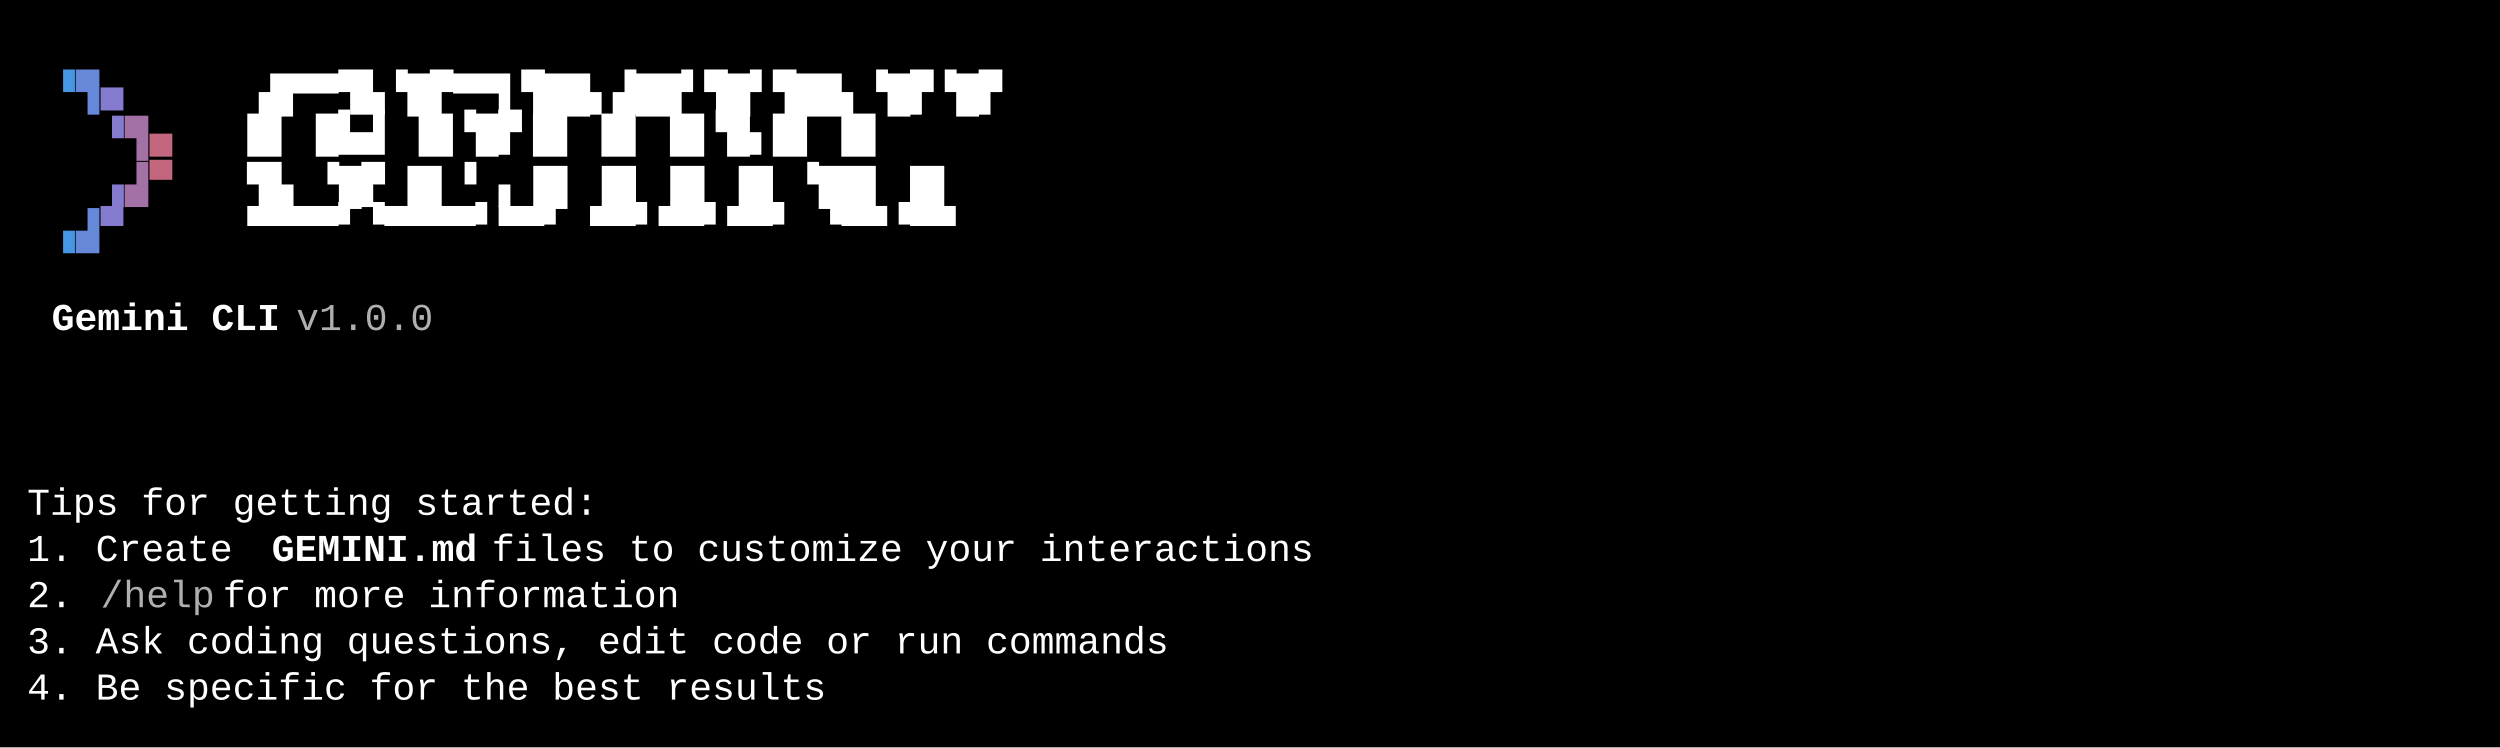
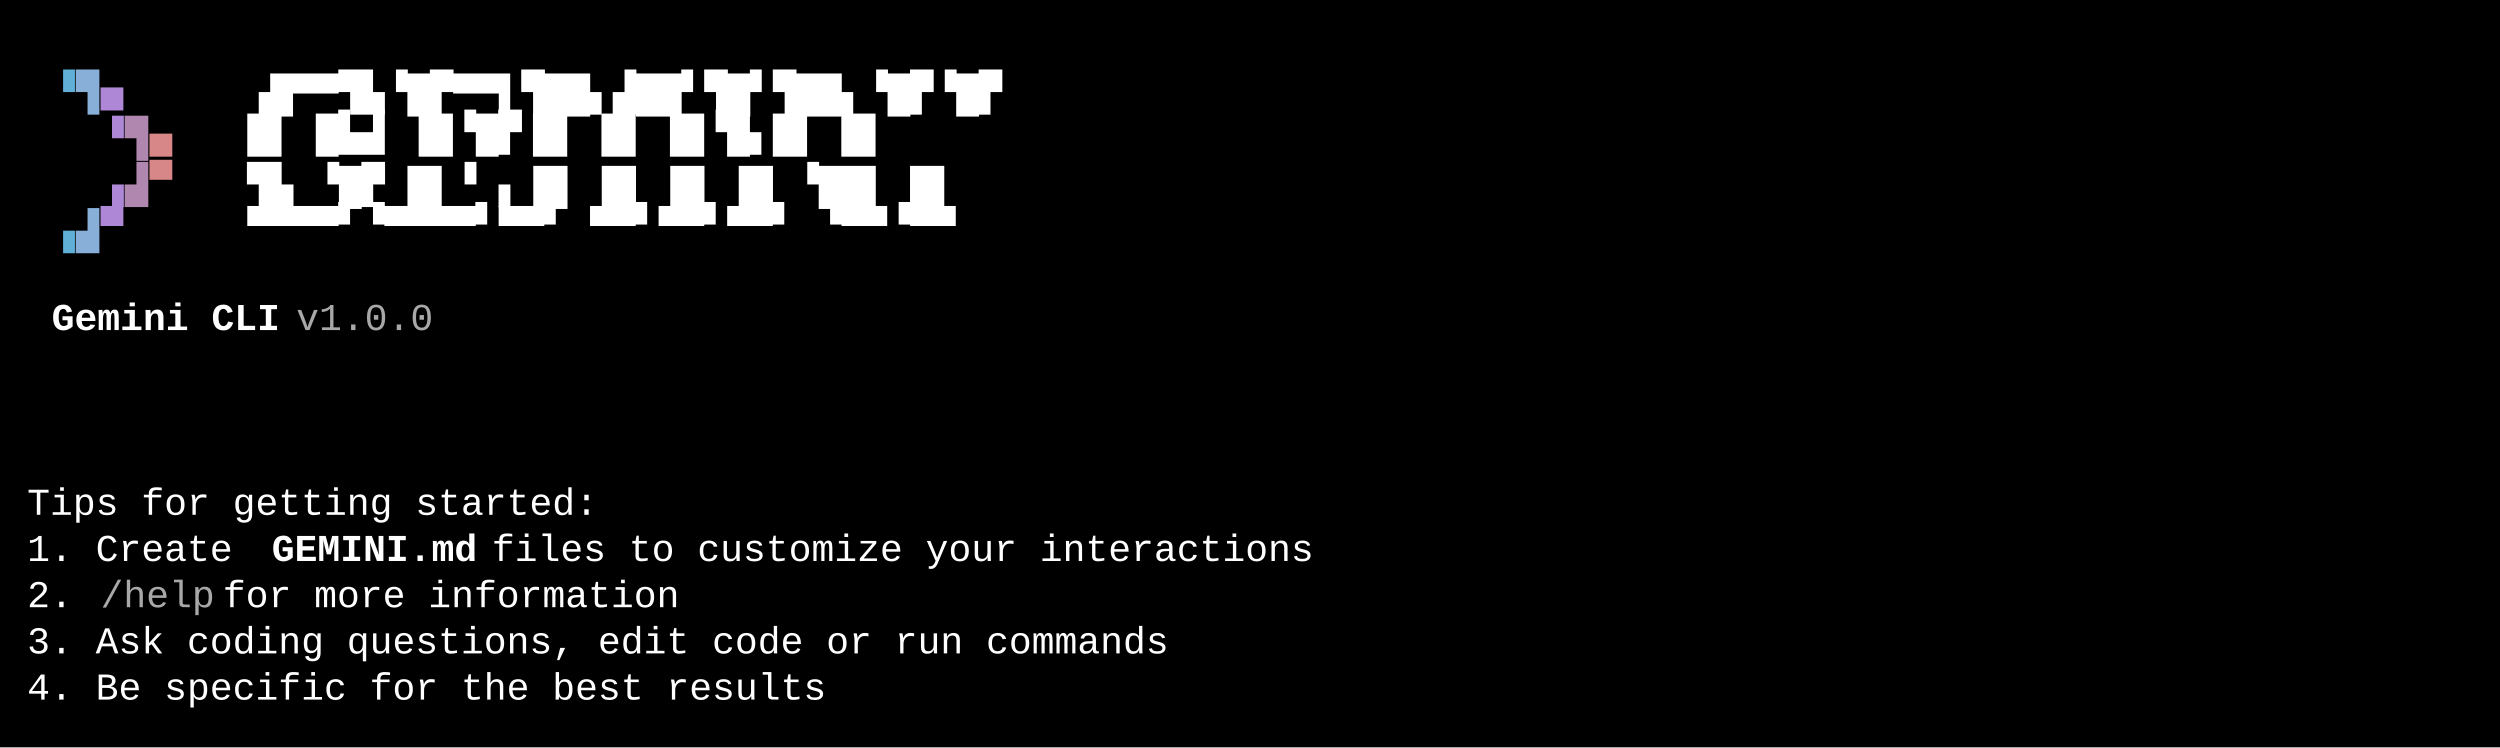
<svg xmlns="http://www.w3.org/2000/svg" width="920" height="275" viewBox="0 0 920 275">
  <style>
    text { font-family: Consolas, "Courier New", monospace; font-size: 14px; dominant-baseline: text-before-edge; white-space: pre; }
  </style>
  <rect width="920" height="275" fill="#000000" />
  <g transform="translate(10, 10)">
-     <text x="9" y="19" fill="#4796e4" textLength="9" lengthAdjust="spacingAndGlyphs">▝</text>
-     <text x="18" y="19" fill="#6688d9" textLength="9" lengthAdjust="spacingAndGlyphs">▜</text>
-     <text x="27" y="19" fill="#847ace" textLength="9" lengthAdjust="spacingAndGlyphs">▄</text>
+     <text x="9" y="19" fill="#5fafd7" textLength="9" lengthAdjust="spacingAndGlyphs">▝</text>
+     <text x="18" y="19" fill="#87afd7" textLength="9" lengthAdjust="spacingAndGlyphs">▜</text>
+     <text x="27" y="19" fill="#af87d7" textLength="9" lengthAdjust="spacingAndGlyphs">▄</text>
    <text x="81" y="19" fill="#ffffff" textLength="297" lengthAdjust="spacingAndGlyphs">▗█▀▀▜▙▝█▛▀▀▌▜██▖▟██▘▜█▘▜██▖▝█▛▝█▛</text>
-     <text x="27" y="36" fill="#847ace" textLength="9" lengthAdjust="spacingAndGlyphs">▝</text>
-     <text x="36" y="36" fill="#a471a7" textLength="9" lengthAdjust="spacingAndGlyphs">▜</text>
-     <text x="45" y="36" fill="#c3677f" textLength="9" lengthAdjust="spacingAndGlyphs">▄</text>
+     <text x="27" y="36" fill="#af87d7" textLength="9" lengthAdjust="spacingAndGlyphs">▝</text>
+     <text x="36" y="36" fill="#af87af" textLength="9" lengthAdjust="spacingAndGlyphs">▜</text>
+     <text x="45" y="36" fill="#d78787" textLength="9" lengthAdjust="spacingAndGlyphs">▄</text>
    <text x="81" y="36" fill="#ffffff" textLength="297" lengthAdjust="spacingAndGlyphs">█▌     █▙▟  ▐█▝█▛▐█ ▐█ ▐█▝█▖█▌ █▌</text>
-     <text x="27" y="53" fill="#847ace" textLength="9" lengthAdjust="spacingAndGlyphs">▗</text>
-     <text x="36" y="53" fill="#a471a7" textLength="9" lengthAdjust="spacingAndGlyphs">▟</text>
-     <text x="45" y="53" fill="#c3677f" textLength="9" lengthAdjust="spacingAndGlyphs">▀</text>
+     <text x="27" y="53" fill="#af87d7" textLength="9" lengthAdjust="spacingAndGlyphs">▗</text>
+     <text x="36" y="53" fill="#af87af" textLength="9" lengthAdjust="spacingAndGlyphs">▟</text>
+     <text x="45" y="53" fill="#d78787" textLength="9" lengthAdjust="spacingAndGlyphs">▀</text>
    <text x="81" y="53" fill="#ffffff" textLength="297" lengthAdjust="spacingAndGlyphs">▜▙ ▝█▛ █▌▝ ▖▐█   ▐█ ▐█ ▐█ ▝██▌ █▌</text>
-     <text x="9" y="70" fill="#4796e4" textLength="9" lengthAdjust="spacingAndGlyphs">▗</text>
-     <text x="18" y="70" fill="#6688d9" textLength="9" lengthAdjust="spacingAndGlyphs">▟</text>
-     <text x="27" y="70" fill="#847ace" textLength="9" lengthAdjust="spacingAndGlyphs">▀</text>
+     <text x="9" y="70" fill="#5fafd7" textLength="9" lengthAdjust="spacingAndGlyphs">▗</text>
+     <text x="18" y="70" fill="#87afd7" textLength="9" lengthAdjust="spacingAndGlyphs">▟</text>
+     <text x="27" y="70" fill="#af87d7" textLength="9" lengthAdjust="spacingAndGlyphs">▀</text>
    <text x="81" y="70" fill="#ffffff" textLength="297" lengthAdjust="spacingAndGlyphs"> ▀▀▀▀▘▝▀▀▀▀▘▀▀▘  ▀▀▘▀▀▘▀▀▘ ▝▀▀▝▀▀</text>
    <text x="9" y="104" fill="#ffffff" textLength="90" lengthAdjust="spacingAndGlyphs" font-weight="bold">Gemini CLI</text>
-     <text x="99" y="104" fill="#afafaf" textLength="63" lengthAdjust="spacingAndGlyphs"> v1.0.0</text>
+     <text x="99" y="104" fill="#a8a8a8" textLength="63" lengthAdjust="spacingAndGlyphs"> v1.0.0</text>
    <text x="0" y="172" fill="#ffffff" textLength="225" lengthAdjust="spacingAndGlyphs">Tips for getting started:</text>
    <text x="0" y="189" fill="#ffffff" textLength="90" lengthAdjust="spacingAndGlyphs">1. Create </text>
    <text x="90" y="189" fill="#ffffff" textLength="81" lengthAdjust="spacingAndGlyphs" font-weight="bold">GEMINI.md</text>
    <text x="171" y="189" fill="#ffffff" textLength="333" lengthAdjust="spacingAndGlyphs"> files to customize your interactions</text>
    <text x="0" y="206" fill="#ffffff" textLength="27" lengthAdjust="spacingAndGlyphs">2. </text>
-     <text x="27" y="206" fill="#afafaf" textLength="45" lengthAdjust="spacingAndGlyphs">/help</text>
+     <text x="27" y="206" fill="#a8a8a8" textLength="45" lengthAdjust="spacingAndGlyphs">/help</text>
    <text x="72" y="206" fill="#ffffff" textLength="189" lengthAdjust="spacingAndGlyphs"> for more information</text>
    <text x="0" y="223" fill="#ffffff" textLength="450" lengthAdjust="spacingAndGlyphs">3. Ask coding questions, edit code or run commands</text>
    <text x="0" y="240" fill="#ffffff" textLength="315" lengthAdjust="spacingAndGlyphs">4. Be specific for the best results</text>
  </g>
</svg>
